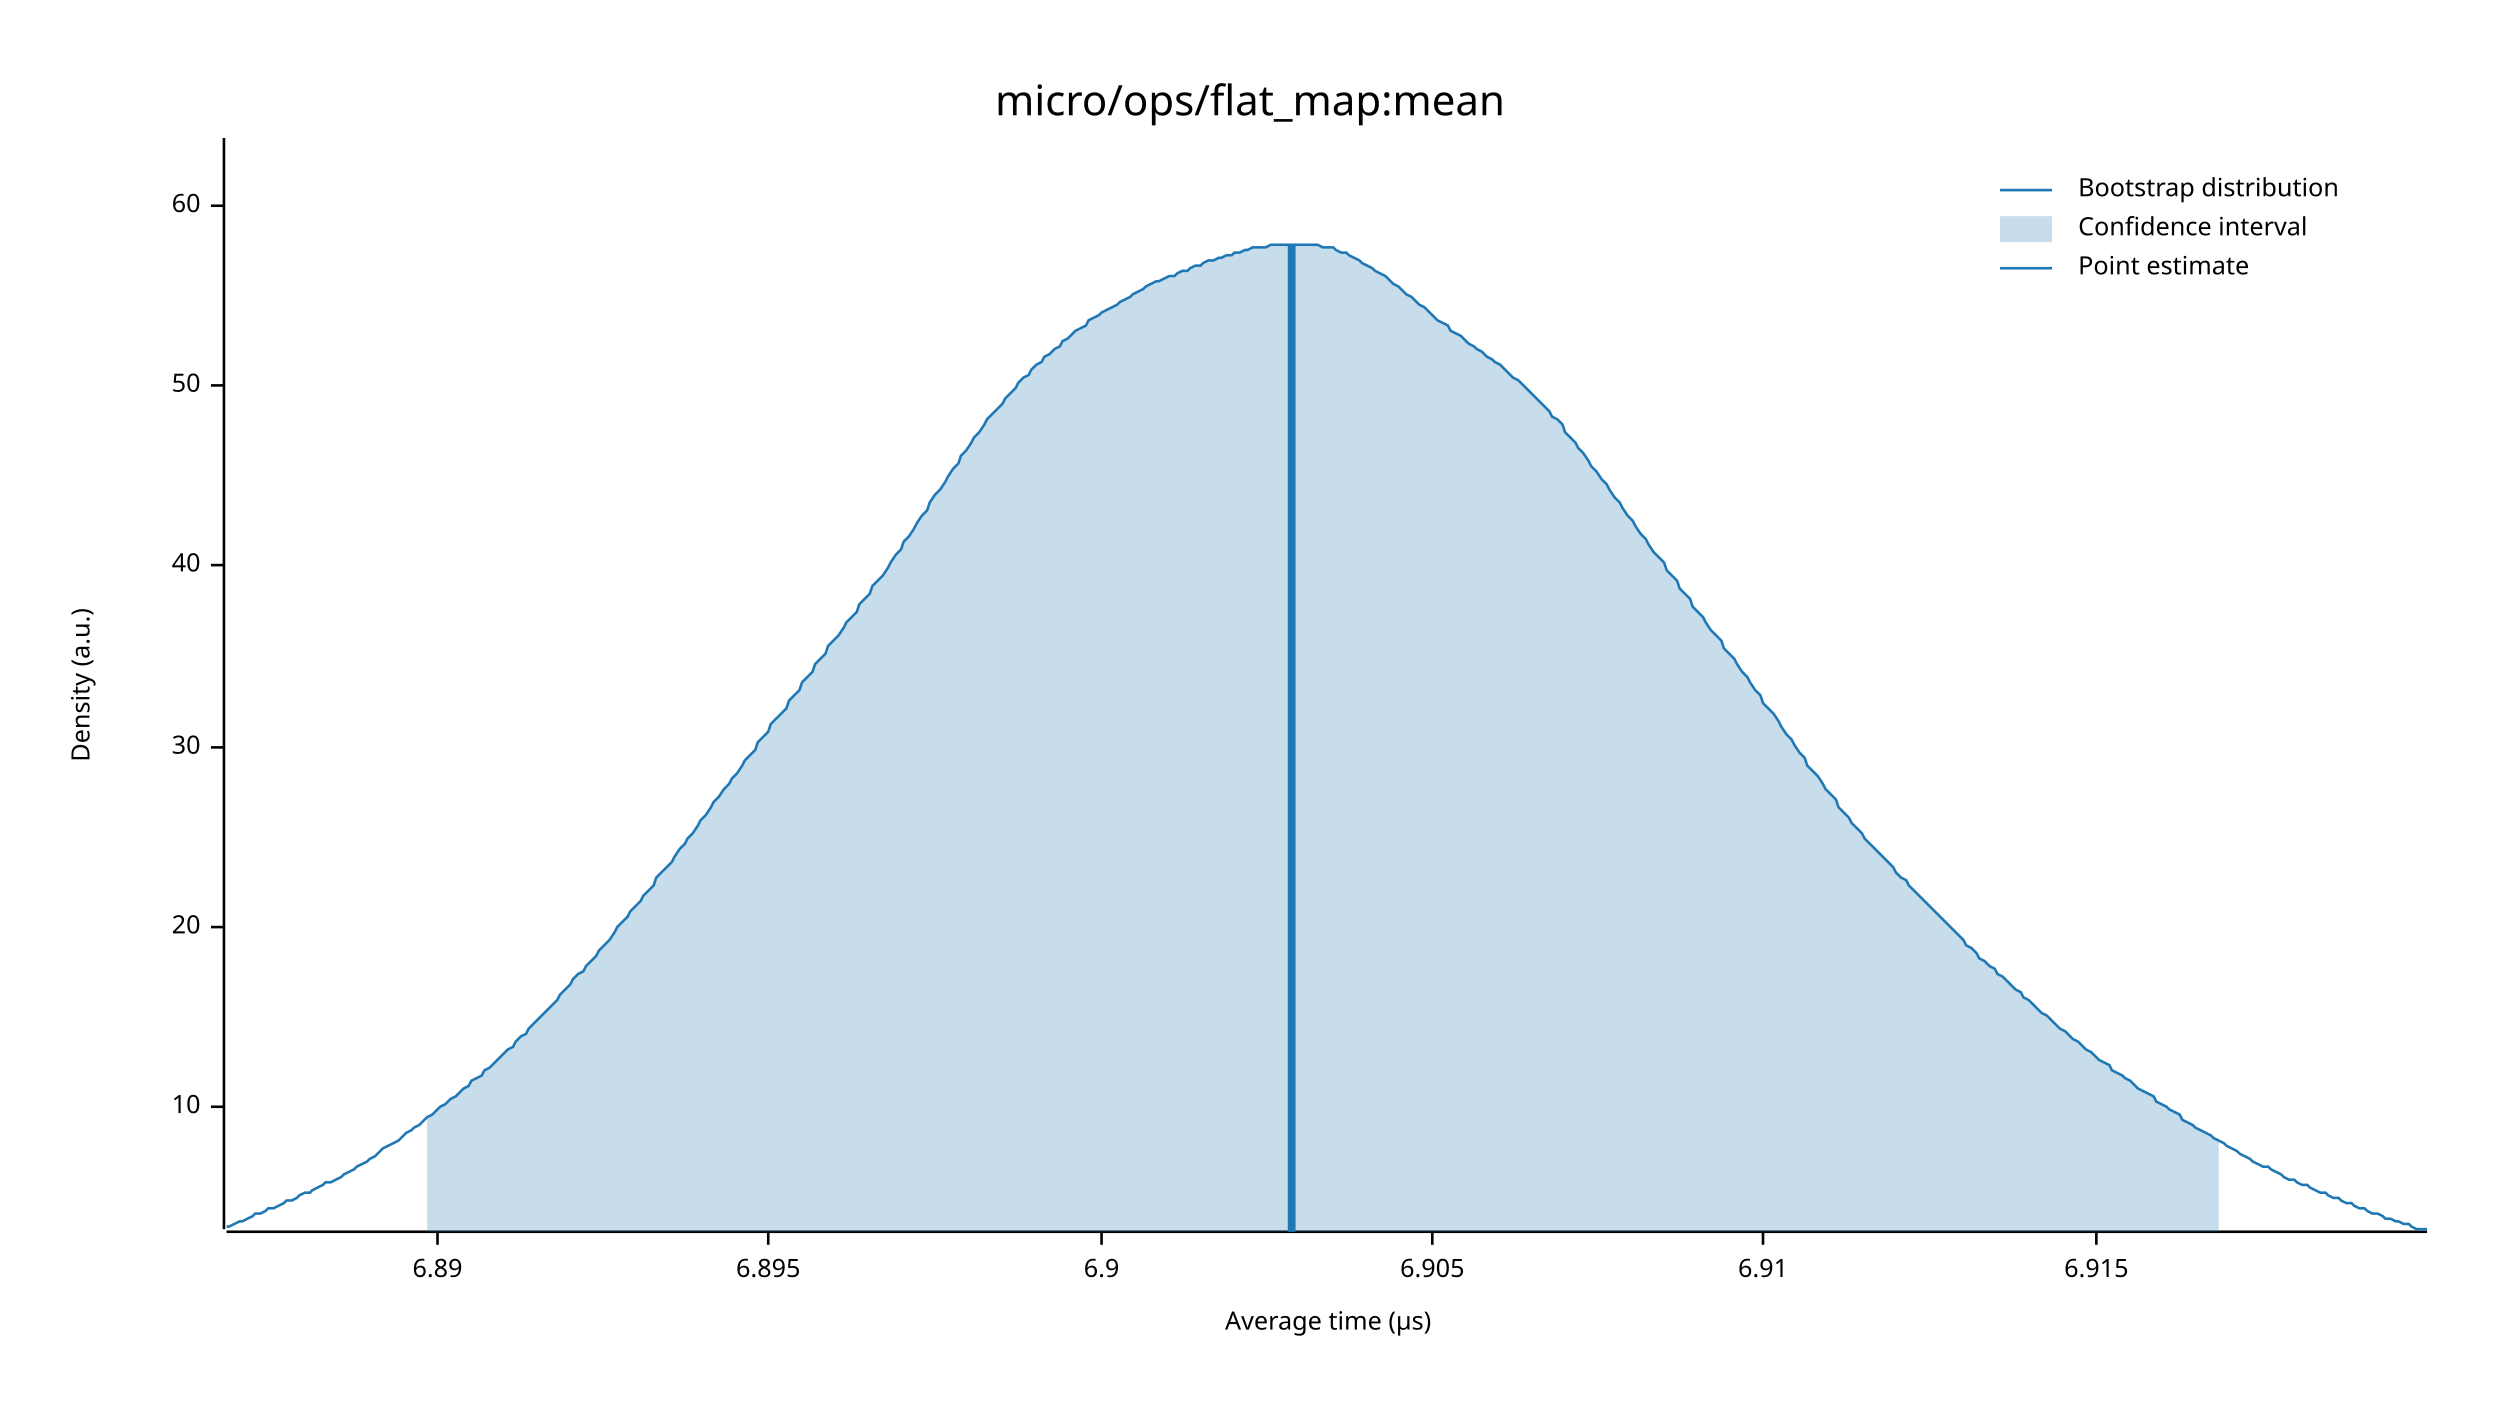
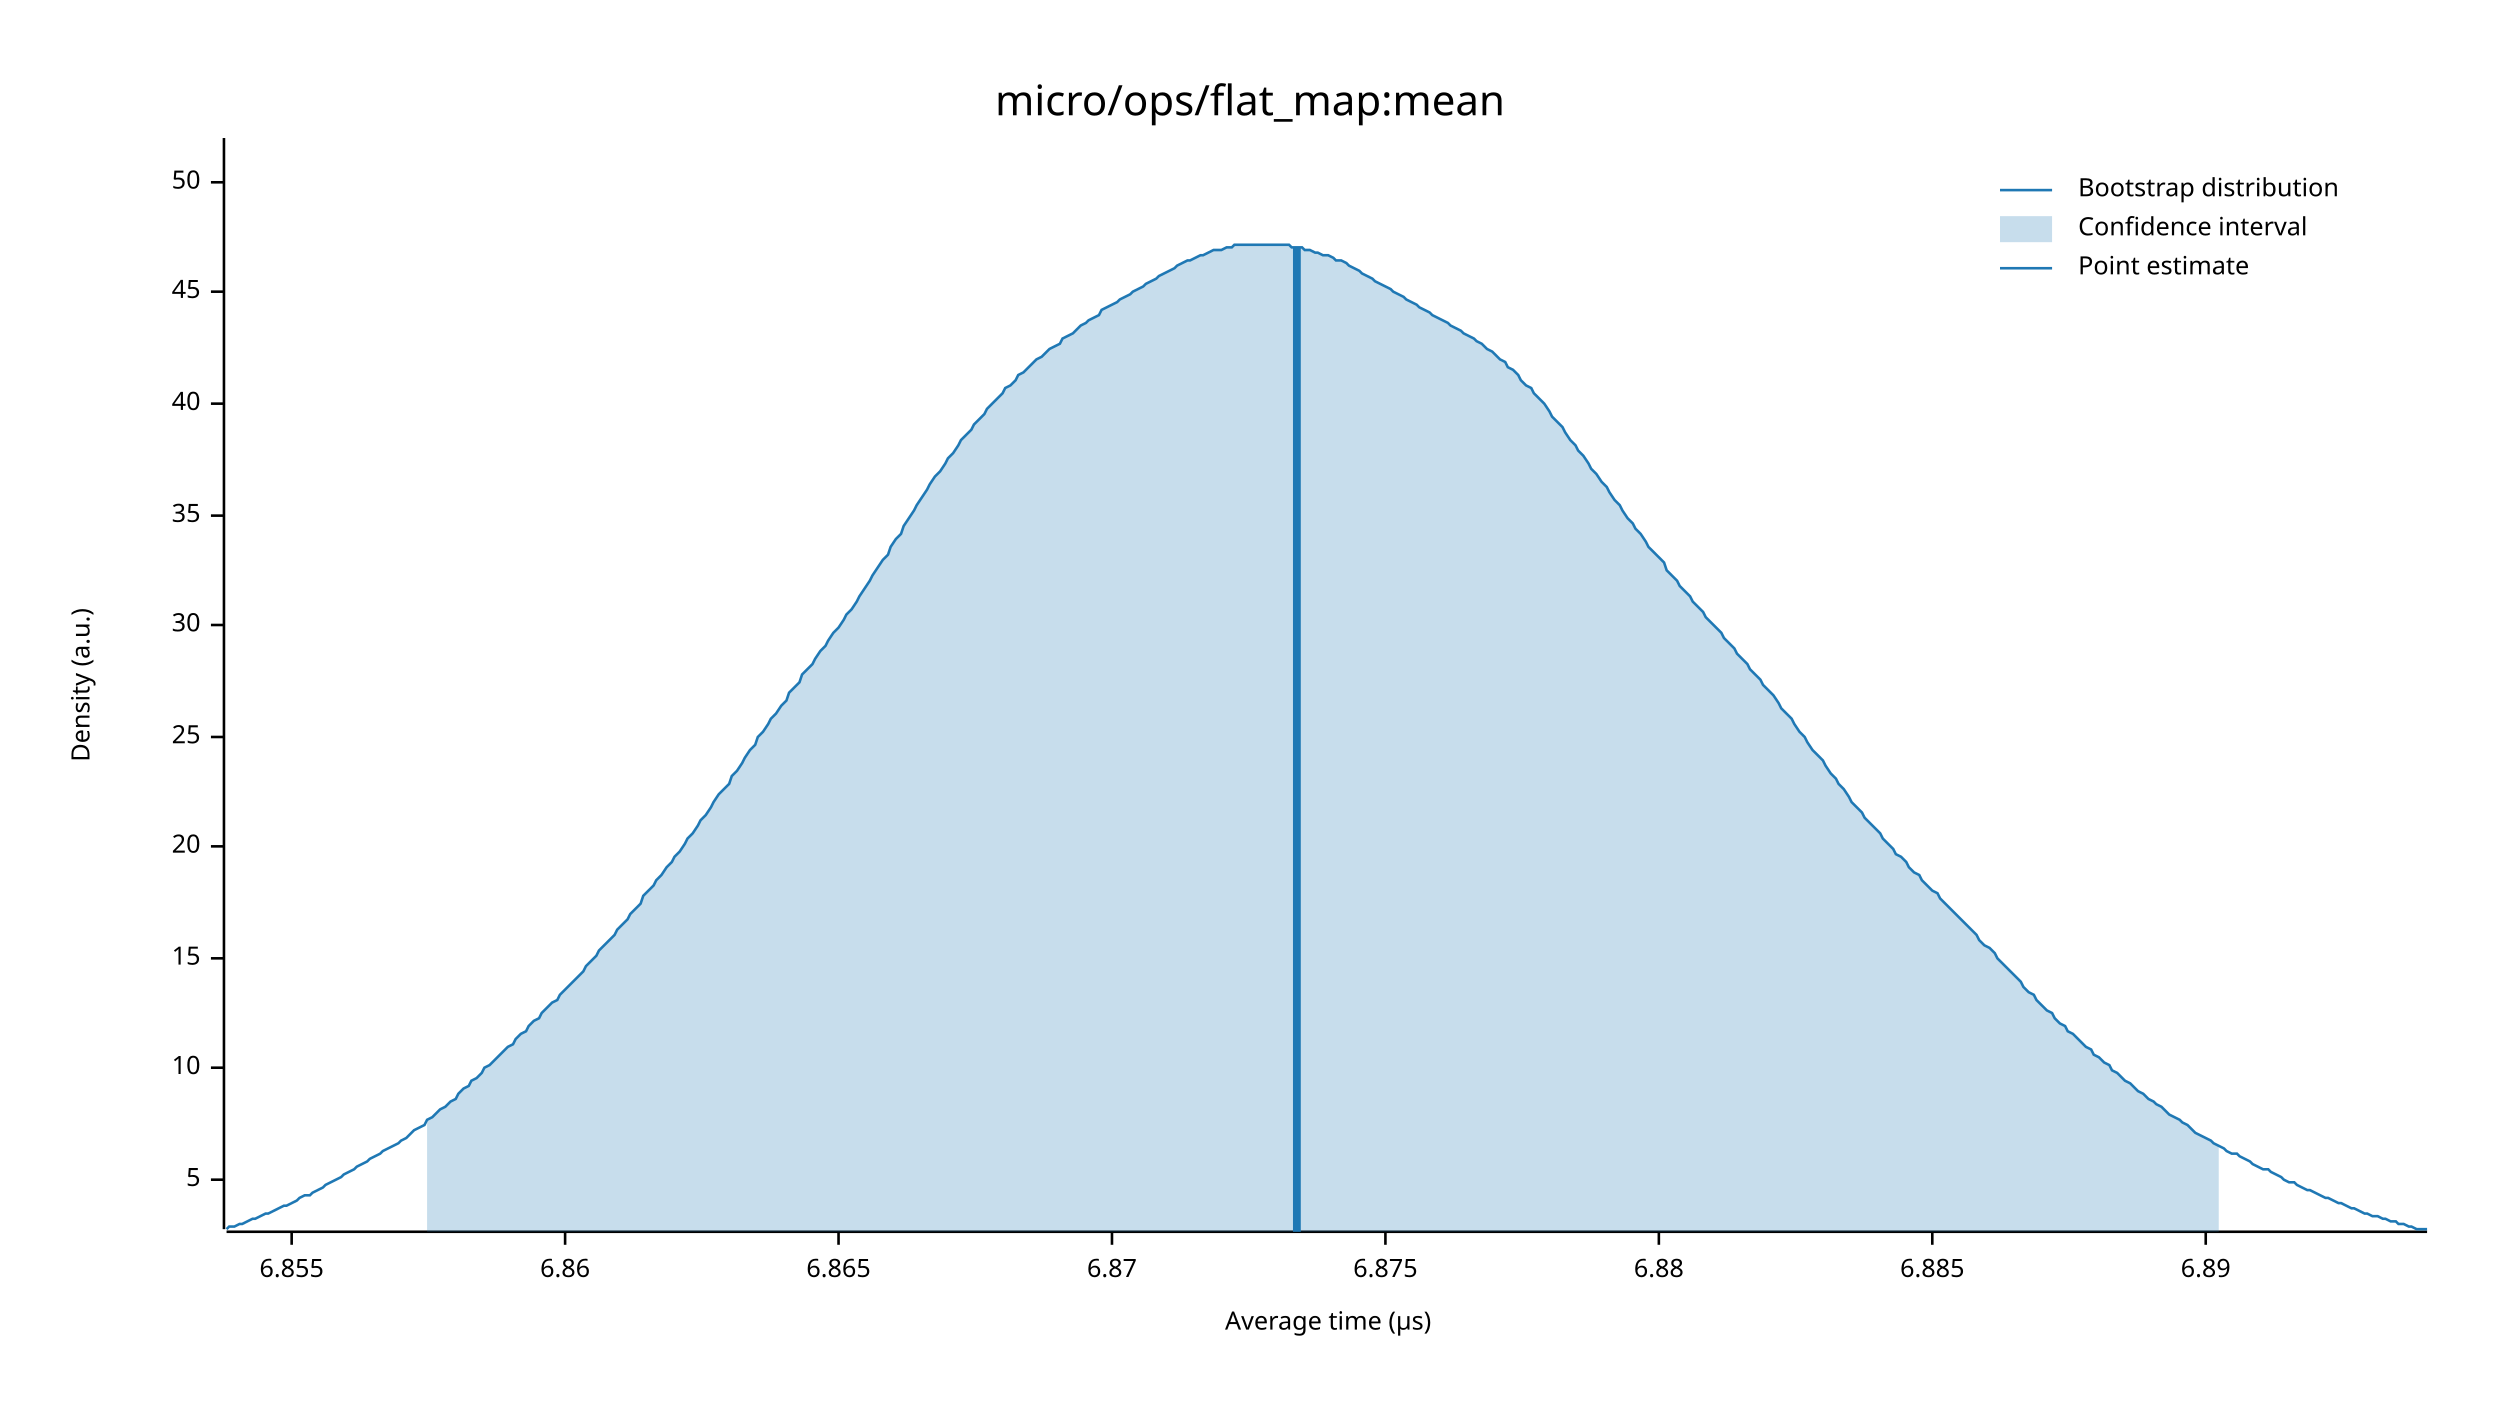
<svg xmlns="http://www.w3.org/2000/svg" width="960" height="540" viewBox="0 0 960 540">
  <text x="480" y="32" dy="0.76em" text-anchor="middle" font-family="sans-serif" font-size="16.129" opacity="1" fill="#000000">
micro/ops/flat_map:mean
</text>
  <text x="27" y="263" dy="0.76em" text-anchor="middle" font-family="sans-serif" font-size="9.677" opacity="1" fill="#000000" transform="rotate(270, 27, 263)">
Density (a.u.)
</text>
  <text x="510" y="513" dy="-0.5ex" text-anchor="middle" font-family="sans-serif" font-size="9.677" opacity="1" fill="#000000">
Average time (µs)
</text>
  <polyline fill="none" opacity="1" stroke="#000000" stroke-width="1" points="86,53 86,472 " />
-   <text x="77" y="425" dy="0.5ex" text-anchor="end" font-family="sans-serif" font-size="9.677" opacity="1" fill="#000000">
+   <text x="77" y="453" dy="0.5ex" text-anchor="end" font-family="sans-serif" font-size="9.677" opacity="1" fill="#000000">
+ 5
+ </text>
+   <polyline fill="none" opacity="1" stroke="#000000" stroke-width="1" points="81,453 86,453 " />
+   <text x="77" y="410" dy="0.5ex" text-anchor="end" font-family="sans-serif" font-size="9.677" opacity="1" fill="#000000">
10
</text>
-   <polyline fill="none" opacity="1" stroke="#000000" stroke-width="1" points="81,425 86,425 " />
-   <text x="77" y="356" dy="0.5ex" text-anchor="end" font-family="sans-serif" font-size="9.677" opacity="1" fill="#000000">
+   <polyline fill="none" opacity="1" stroke="#000000" stroke-width="1" points="81,410 86,410 " />
+   <text x="77" y="368" dy="0.5ex" text-anchor="end" font-family="sans-serif" font-size="9.677" opacity="1" fill="#000000">
+ 15
+ </text>
+   <polyline fill="none" opacity="1" stroke="#000000" stroke-width="1" points="81,368 86,368 " />
+   <text x="77" y="325" dy="0.5ex" text-anchor="end" font-family="sans-serif" font-size="9.677" opacity="1" fill="#000000">
20
</text>
-   <polyline fill="none" opacity="1" stroke="#000000" stroke-width="1" points="81,356 86,356 " />
-   <text x="77" y="287" dy="0.5ex" text-anchor="end" font-family="sans-serif" font-size="9.677" opacity="1" fill="#000000">
+   <polyline fill="none" opacity="1" stroke="#000000" stroke-width="1" points="81,325 86,325 " />
+   <text x="77" y="283" dy="0.5ex" text-anchor="end" font-family="sans-serif" font-size="9.677" opacity="1" fill="#000000">
+ 25
+ </text>
+   <polyline fill="none" opacity="1" stroke="#000000" stroke-width="1" points="81,283 86,283 " />
+   <text x="77" y="240" dy="0.5ex" text-anchor="end" font-family="sans-serif" font-size="9.677" opacity="1" fill="#000000">
30
</text>
-   <polyline fill="none" opacity="1" stroke="#000000" stroke-width="1" points="81,287 86,287 " />
-   <text x="77" y="217" dy="0.5ex" text-anchor="end" font-family="sans-serif" font-size="9.677" opacity="1" fill="#000000">
+   <polyline fill="none" opacity="1" stroke="#000000" stroke-width="1" points="81,240 86,240 " />
+   <text x="77" y="198" dy="0.5ex" text-anchor="end" font-family="sans-serif" font-size="9.677" opacity="1" fill="#000000">
+ 35
+ </text>
+   <polyline fill="none" opacity="1" stroke="#000000" stroke-width="1" points="81,198 86,198 " />
+   <text x="77" y="155" dy="0.5ex" text-anchor="end" font-family="sans-serif" font-size="9.677" opacity="1" fill="#000000">
40
</text>
-   <polyline fill="none" opacity="1" stroke="#000000" stroke-width="1" points="81,217 86,217 " />
-   <text x="77" y="148" dy="0.5ex" text-anchor="end" font-family="sans-serif" font-size="9.677" opacity="1" fill="#000000">
+   <polyline fill="none" opacity="1" stroke="#000000" stroke-width="1" points="81,155 86,155 " />
+   <text x="77" y="112" dy="0.5ex" text-anchor="end" font-family="sans-serif" font-size="9.677" opacity="1" fill="#000000">
+ 45
+ </text>
+   <polyline fill="none" opacity="1" stroke="#000000" stroke-width="1" points="81,112 86,112 " />
+   <text x="77" y="70" dy="0.5ex" text-anchor="end" font-family="sans-serif" font-size="9.677" opacity="1" fill="#000000">
50
</text>
-   <polyline fill="none" opacity="1" stroke="#000000" stroke-width="1" points="81,148 86,148 " />
-   <text x="77" y="79" dy="0.5ex" text-anchor="end" font-family="sans-serif" font-size="9.677" opacity="1" fill="#000000">
- 60
+   <polyline fill="none" opacity="1" stroke="#000000" stroke-width="1" points="81,70 86,70 " />
+   <polyline fill="none" opacity="1" stroke="#000000" stroke-width="1" points="87,473 932,473 " />
+   <text x="112" y="483" dy="0.76em" text-anchor="middle" font-family="sans-serif" font-size="9.677" opacity="1" fill="#000000">
+ 6.855
</text>
-   <polyline fill="none" opacity="1" stroke="#000000" stroke-width="1" points="81,79 86,79 " />
-   <polyline fill="none" opacity="1" stroke="#000000" stroke-width="1" points="87,473 932,473 " />
-   <text x="168" y="483" dy="0.76em" text-anchor="middle" font-family="sans-serif" font-size="9.677" opacity="1" fill="#000000">
+   <polyline fill="none" opacity="1" stroke="#000000" stroke-width="1" points="112,473 112,478 " />
+   <text x="217" y="483" dy="0.76em" text-anchor="middle" font-family="sans-serif" font-size="9.677" opacity="1" fill="#000000">
+ 6.86
+ </text>
+   <polyline fill="none" opacity="1" stroke="#000000" stroke-width="1" points="217,473 217,478 " />
+   <text x="322" y="483" dy="0.76em" text-anchor="middle" font-family="sans-serif" font-size="9.677" opacity="1" fill="#000000">
+ 6.865
+ </text>
+   <polyline fill="none" opacity="1" stroke="#000000" stroke-width="1" points="322,473 322,478 " />
+   <text x="427" y="483" dy="0.76em" text-anchor="middle" font-family="sans-serif" font-size="9.677" opacity="1" fill="#000000">
+ 6.87
+ </text>
+   <polyline fill="none" opacity="1" stroke="#000000" stroke-width="1" points="427,473 427,478 " />
+   <text x="532" y="483" dy="0.76em" text-anchor="middle" font-family="sans-serif" font-size="9.677" opacity="1" fill="#000000">
+ 6.875
+ </text>
+   <polyline fill="none" opacity="1" stroke="#000000" stroke-width="1" points="532,473 532,478 " />
+   <text x="637" y="483" dy="0.76em" text-anchor="middle" font-family="sans-serif" font-size="9.677" opacity="1" fill="#000000">
+ 6.88
+ </text>
+   <polyline fill="none" opacity="1" stroke="#000000" stroke-width="1" points="637,473 637,478 " />
+   <text x="742" y="483" dy="0.76em" text-anchor="middle" font-family="sans-serif" font-size="9.677" opacity="1" fill="#000000">
+ 6.885
+ </text>
+   <polyline fill="none" opacity="1" stroke="#000000" stroke-width="1" points="742,473 742,478 " />
+   <text x="847" y="483" dy="0.76em" text-anchor="middle" font-family="sans-serif" font-size="9.677" opacity="1" fill="#000000">
6.89
</text>
-   <polyline fill="none" opacity="1" stroke="#000000" stroke-width="1" points="168,473 168,478 " />
-   <text x="295" y="483" dy="0.76em" text-anchor="middle" font-family="sans-serif" font-size="9.677" opacity="1" fill="#000000">
- 6.895
- </text>
-   <polyline fill="none" opacity="1" stroke="#000000" stroke-width="1" points="295,473 295,478 " />
-   <text x="423" y="483" dy="0.76em" text-anchor="middle" font-family="sans-serif" font-size="9.677" opacity="1" fill="#000000">
- 6.9
- </text>
-   <polyline fill="none" opacity="1" stroke="#000000" stroke-width="1" points="423,473 423,478 " />
-   <text x="550" y="483" dy="0.76em" text-anchor="middle" font-family="sans-serif" font-size="9.677" opacity="1" fill="#000000">
- 6.905
- </text>
-   <polyline fill="none" opacity="1" stroke="#000000" stroke-width="1" points="550,473 550,478 " />
-   <text x="677" y="483" dy="0.76em" text-anchor="middle" font-family="sans-serif" font-size="9.677" opacity="1" fill="#000000">
- 6.91
- </text>
-   <polyline fill="none" opacity="1" stroke="#000000" stroke-width="1" points="677,473 677,478 " />
-   <text x="805" y="483" dy="0.76em" text-anchor="middle" font-family="sans-serif" font-size="9.677" opacity="1" fill="#000000">
- 6.915
- </text>
-   <polyline fill="none" opacity="1" stroke="#000000" stroke-width="1" points="805,473 805,478 " />
-   <polyline fill="none" opacity="1" stroke="#1F78B4" stroke-width="1" points="87,471 88,471 90,470 92,469 93,469 95,468 97,467 98,466 100,466 102,465 103,464 105,464 107,463 109,462 110,461 112,461 114,460 115,459 117,458 119,458 120,457 122,456 124,455 125,454 127,454 129,453 131,452 132,451 134,450 136,449 137,448 139,447 141,446 142,445 144,444 146,442 147,441 149,440 151,439 153,438 154,437 156,435 158,434 159,433 161,432 163,430 164,429 166,428 168,426 169,425 171,424 173,422 175,421 176,420 178,418 180,417 181,415 183,414 185,413 186,411 188,410 190,408 191,407 193,405 195,403 197,402 198,400 200,398 202,397 203,395 205,393 207,391 208,390 210,388 212,386 214,384 215,382 217,380 219,378 220,376 222,374 224,373 225,371 227,369 229,367 230,365 232,363 234,361 236,358 237,356 239,354 241,352 242,350 244,348 246,346 247,344 249,342 251,340 252,337 254,335 256,333 258,331 259,329 261,326 263,324 264,322 266,320 268,317 269,315 271,313 273,310 274,308 276,306 278,303 280,301 281,299 283,297 285,294 286,292 288,290 290,288 291,285 293,283 295,281 296,278 298,276 300,274 302,272 303,269 305,267 307,265 308,262 310,260 312,258 313,255 315,253 317,251 318,248 320,246 322,244 324,241 325,239 327,237 329,235 330,232 332,230 334,228 335,225 337,223 339,221 341,218 342,216 344,213 346,211 347,208 349,206 351,203 352,201 354,198 356,196 357,193 359,190 361,188 363,185 364,183 366,180 368,178 369,175 371,173 373,170 374,168 376,166 378,163 379,161 381,159 383,157 385,155 386,153 388,151 390,149 391,147 393,145 395,144 396,142 398,140 400,139 401,137 403,136 405,134 407,133 408,131 410,130 412,128 413,127 415,126 417,125 418,123 420,122 422,121 423,120 425,119 427,118 429,117 430,116 432,115 434,114 435,113 437,112 439,111 440,110 442,109 444,108 445,108 447,107 449,106 451,106 452,105 454,104 456,104 457,103 459,102 461,102 462,101 464,100 466,100 468,99 469,99 471,98 473,98 474,97 476,97 478,96 479,96 481,95 483,95 484,95 486,95 488,94 490,94 491,94 493,94 495,94 496,94 498,94 500,94 501,94 503,94 505,94 506,94 508,95 510,95 512,95 513,96 515,97 517,97 518,98 520,99 522,100 523,101 525,102 527,103 528,104 530,105 532,106 534,108 535,109 537,110 539,112 540,113 542,114 544,116 545,117 547,118 549,120 550,121 552,123 554,124 556,125 557,127 559,128 561,129 562,130 564,132 566,133 567,134 569,135 571,137 573,138 574,139 576,140 578,142 579,143 581,145 583,146 584,147 586,149 588,151 589,152 591,154 593,156 595,158 596,160 598,161 600,163 601,166 603,168 605,170 606,172 608,174 610,177 611,179 613,181 615,184 617,186 618,188 620,191 622,193 623,195 625,198 627,200 628,202 630,205 632,207 633,209 635,212 637,214 639,216 640,219 642,221 644,223 645,226 647,228 649,230 650,233 652,235 654,237 655,239 657,242 659,244 661,246 662,249 664,251 666,253 667,255 669,258 671,260 672,262 674,265 676,267 677,270 679,272 681,274 683,277 684,279 686,282 688,284 689,286 691,289 693,291 694,294 696,296 698,298 700,301 701,303 703,305 705,307 706,310 708,312 710,314 711,316 713,318 715,320 716,322 718,324 720,326 722,328 723,329 725,331 727,333 728,335 730,337 732,338 733,340 735,342 737,344 738,345 740,347 742,349 744,351 745,352 747,354 749,356 750,357 752,359 754,361 755,363 757,364 759,366 760,368 762,369 764,371 766,372 767,374 769,375 771,377 772,378 774,380 776,381 777,383 779,384 781,386 782,387 784,389 786,390 788,392 789,393 791,395 793,396 794,397 796,399 798,400 799,401 801,403 803,404 804,405 806,407 808,408 810,409 811,411 813,412 815,413 816,414 818,415 820,417 821,418 823,419 825,420 827,421 828,423 830,424 832,425 833,426 835,427 837,428 838,430 840,431 842,432 843,433 845,434 847,435 849,436 850,437 852,438 854,439 855,440 857,441 859,442 860,443 862,444 864,445 865,446 867,447 869,448 871,448 872,449 874,450 876,451 877,452 879,453 881,453 882,454 884,455 886,455 887,456 889,457 891,458 893,458 894,459 896,460 898,460 899,461 901,462 903,462 904,463 906,464 908,464 909,465 911,466 913,466 915,467 916,468 918,468 920,469 921,469 923,470 925,470 926,471 928,472 930,472 932,472 " />
-   <polygon opacity="0.25" fill="#1F78B4" points="164,429 166,428 168,426 169,425 171,424 173,422 175,421 176,420 178,418 180,417 181,415 183,414 185,413 186,411 188,410 190,408 191,407 193,405 195,403 197,402 198,400 200,398 202,397 203,395 205,393 207,391 208,390 210,388 212,386 214,384 215,382 217,380 219,378 220,376 222,374 224,373 225,371 227,369 229,367 230,365 232,363 234,361 236,358 237,356 239,354 241,352 242,350 244,348 246,346 247,344 249,342 251,340 252,337 254,335 256,333 258,331 259,329 261,326 263,324 264,322 266,320 268,317 269,315 271,313 273,310 274,308 276,306 278,303 280,301 281,299 283,297 285,294 286,292 288,290 290,288 291,285 293,283 295,281 296,278 298,276 300,274 302,272 303,269 305,267 307,265 308,262 310,260 312,258 313,255 315,253 317,251 318,248 320,246 322,244 324,241 325,239 327,237 329,235 330,232 332,230 334,228 335,225 337,223 339,221 341,218 342,216 344,213 346,211 347,208 349,206 351,203 352,201 354,198 356,196 357,193 359,190 361,188 363,185 364,183 366,180 368,178 369,175 371,173 373,170 374,168 376,166 378,163 379,161 381,159 383,157 385,155 386,153 388,151 390,149 391,147 393,145 395,144 396,142 398,140 400,139 401,137 403,136 405,134 407,133 408,131 410,130 412,128 413,127 415,126 417,125 418,123 420,122 422,121 423,120 425,119 427,118 429,117 430,116 432,115 434,114 435,113 437,112 439,111 440,110 442,109 444,108 445,108 447,107 449,106 451,106 452,105 454,104 456,104 457,103 459,102 461,102 462,101 464,100 466,100 468,99 469,99 471,98 473,98 474,97 476,97 478,96 479,96 481,95 483,95 484,95 486,95 488,94 490,94 491,94 493,94 495,94 496,94 498,94 500,94 501,94 503,94 505,94 506,94 508,95 510,95 512,95 513,96 515,97 517,97 518,98 520,99 522,100 523,101 525,102 527,103 528,104 530,105 532,106 534,108 535,109 537,110 539,112 540,113 542,114 544,116 545,117 547,118 549,120 550,121 552,123 554,124 556,125 557,127 559,128 561,129 562,130 564,132 566,133 567,134 569,135 571,137 573,138 574,139 576,140 578,142 579,143 581,145 583,146 584,147 586,149 588,151 589,152 591,154 593,156 595,158 596,160 598,161 600,163 601,166 603,168 605,170 606,172 608,174 610,177 611,179 613,181 615,184 617,186 618,188 620,191 622,193 623,195 625,198 627,200 628,202 630,205 632,207 633,209 635,212 637,214 639,216 640,219 642,221 644,223 645,226 647,228 649,230 650,233 652,235 654,237 655,239 657,242 659,244 661,246 662,249 664,251 666,253 667,255 669,258 671,260 672,262 674,265 676,267 677,270 679,272 681,274 683,277 684,279 686,282 688,284 689,286 691,289 693,291 694,294 696,296 698,298 700,301 701,303 703,305 705,307 706,310 708,312 710,314 711,316 713,318 715,320 716,322 718,324 720,326 722,328 723,329 725,331 727,333 728,335 730,337 732,338 733,340 735,342 737,344 738,345 740,347 742,349 744,351 745,352 747,354 749,356 750,357 752,359 754,361 755,363 757,364 759,366 760,368 762,369 764,371 766,372 767,374 769,375 771,377 772,378 774,380 776,381 777,383 779,384 781,386 782,387 784,389 786,390 788,392 789,393 791,395 793,396 794,397 796,399 798,400 799,401 801,403 803,404 804,405 806,407 808,408 810,409 811,411 813,412 815,413 816,414 818,415 820,417 821,418 823,419 825,420 827,421 828,423 830,424 832,425 833,426 835,427 837,428 838,430 840,431 842,432 843,433 845,434 847,435 849,436 850,437 852,438 852,473 164,473 " />
-   <polyline fill="none" opacity="1" stroke="#1F78B4" stroke-width="3" points="496,473 496,94 " />
+   <polyline fill="none" opacity="1" stroke="#000000" stroke-width="1" points="847,473 847,478 " />
+   <polyline fill="none" opacity="1" stroke="#1F78B4" stroke-width="1" points="87,472 88,471 90,471 92,470 93,470 95,469 97,468 98,468 100,467 102,466 103,466 105,465 107,464 109,463 110,463 112,462 114,461 115,460 117,459 119,459 120,458 122,457 124,456 125,455 127,454 129,453 131,452 132,451 134,450 136,449 137,448 139,447 141,446 142,445 144,444 146,443 147,442 149,441 151,440 153,439 154,438 156,437 158,435 159,434 161,433 163,432 164,430 166,429 168,427 169,426 171,425 173,423 175,422 176,420 178,418 180,417 181,415 183,414 185,412 186,410 188,409 190,407 191,406 193,404 195,402 197,401 198,399 200,397 202,396 203,394 205,392 207,391 208,389 210,387 212,385 214,384 215,382 217,380 219,378 220,377 222,375 224,373 225,371 227,369 229,367 230,365 232,363 234,361 236,359 237,357 239,355 241,353 242,351 244,349 246,347 247,344 249,342 251,340 252,338 254,336 256,333 258,331 259,329 261,327 263,324 264,322 266,320 268,317 269,315 271,313 273,310 274,308 276,305 278,303 280,301 281,298 283,296 285,293 286,291 288,288 290,286 291,283 293,281 295,278 296,276 298,274 300,271 302,269 303,266 305,264 307,262 308,259 310,257 312,255 313,253 315,250 317,248 318,246 320,243 322,241 324,238 325,236 327,234 329,231 330,229 332,226 334,223 335,221 337,218 339,215 341,213 342,210 344,207 346,205 347,202 349,199 351,196 352,194 354,191 356,188 357,186 359,183 361,181 363,178 364,176 366,174 368,171 369,169 371,167 373,165 374,163 376,161 378,159 379,157 381,155 383,153 385,151 386,149 388,148 390,146 391,144 393,143 395,141 396,140 398,138 400,137 401,136 403,134 405,133 407,132 408,130 410,129 412,128 413,127 415,125 417,124 418,123 420,122 422,121 423,119 425,118 427,117 429,116 430,115 432,114 434,113 435,112 437,111 439,110 440,109 442,108 444,107 445,106 447,105 449,104 451,103 452,102 454,101 456,100 457,100 459,99 461,98 462,98 464,97 466,96 468,96 469,96 471,95 473,95 474,94 476,94 478,94 479,94 481,94 483,94 484,94 486,94 488,94 490,94 491,94 493,94 495,94 496,95 498,95 500,95 501,96 503,96 505,97 506,97 508,98 510,98 512,99 513,100 515,100 517,101 518,102 520,103 522,104 523,105 525,106 527,107 528,108 530,109 532,110 534,111 535,112 537,113 539,114 540,115 542,116 544,117 545,118 547,119 549,120 550,121 552,122 554,123 556,124 557,125 559,126 561,127 562,128 564,129 566,130 567,131 569,132 571,134 573,135 574,136 576,138 578,139 579,141 581,142 583,144 584,146 586,148 588,149 589,151 591,153 593,155 595,158 596,160 598,162 600,164 601,166 603,169 605,171 606,173 608,175 610,178 611,180 613,182 615,185 617,187 618,189 620,192 622,194 623,196 625,199 627,201 628,203 630,205 632,208 633,210 635,212 637,214 639,216 640,219 642,221 644,223 645,225 647,227 649,229 650,231 652,233 654,235 655,237 657,239 659,241 661,243 662,245 664,247 666,249 667,251 669,253 671,255 672,257 674,259 676,261 677,263 679,265 681,267 683,270 684,272 686,274 688,276 689,278 691,281 693,283 694,285 696,288 698,290 700,292 701,294 703,297 705,299 706,301 708,303 710,306 711,308 713,310 715,312 716,314 718,316 720,318 722,320 723,322 725,324 727,326 728,328 730,329 732,331 733,333 735,335 737,336 738,338 740,340 742,342 744,343 745,345 747,347 749,349 750,350 752,352 754,354 755,355 757,357 759,359 760,361 762,363 764,364 766,366 767,368 769,370 771,372 772,373 774,375 776,377 777,379 779,381 781,382 782,384 784,386 786,388 788,389 789,391 791,393 793,394 794,396 796,397 798,399 799,400 801,402 803,403 804,405 806,406 808,408 810,409 811,411 813,412 815,414 816,415 818,416 820,418 821,419 823,420 825,422 827,423 828,424 830,425 832,427 833,428 835,429 837,430 838,431 840,432 842,434 843,435 845,436 847,437 849,438 850,439 852,440 854,441 855,442 857,443 859,443 860,444 862,445 864,446 865,447 867,448 869,449 871,449 872,450 874,451 876,452 877,453 879,454 881,454 882,455 884,456 886,457 887,457 889,458 891,459 893,460 894,460 896,461 898,462 899,462 901,463 903,464 904,464 906,465 908,466 909,466 911,467 913,467 915,468 916,468 918,469 920,469 921,470 923,470 925,471 926,471 928,472 930,472 932,472 " />
+   <polygon opacity="0.25" fill="#1F78B4" points="164,430 166,429 168,427 169,426 171,425 173,423 175,422 176,420 178,418 180,417 181,415 183,414 185,412 186,410 188,409 190,407 191,406 193,404 195,402 197,401 198,399 200,397 202,396 203,394 205,392 207,391 208,389 210,387 212,385 214,384 215,382 217,380 219,378 220,377 222,375 224,373 225,371 227,369 229,367 230,365 232,363 234,361 236,359 237,357 239,355 241,353 242,351 244,349 246,347 247,344 249,342 251,340 252,338 254,336 256,333 258,331 259,329 261,327 263,324 264,322 266,320 268,317 269,315 271,313 273,310 274,308 276,305 278,303 280,301 281,298 283,296 285,293 286,291 288,288 290,286 291,283 293,281 295,278 296,276 298,274 300,271 302,269 303,266 305,264 307,262 308,259 310,257 312,255 313,253 315,250 317,248 318,246 320,243 322,241 324,238 325,236 327,234 329,231 330,229 332,226 334,223 335,221 337,218 339,215 341,213 342,210 344,207 346,205 347,202 349,199 351,196 352,194 354,191 356,188 357,186 359,183 361,181 363,178 364,176 366,174 368,171 369,169 371,167 373,165 374,163 376,161 378,159 379,157 381,155 383,153 385,151 386,149 388,148 390,146 391,144 393,143 395,141 396,140 398,138 400,137 401,136 403,134 405,133 407,132 408,130 410,129 412,128 413,127 415,125 417,124 418,123 420,122 422,121 423,119 425,118 427,117 429,116 430,115 432,114 434,113 435,112 437,111 439,110 440,109 442,108 444,107 445,106 447,105 449,104 451,103 452,102 454,101 456,100 457,100 459,99 461,98 462,98 464,97 466,96 468,96 469,96 471,95 473,95 474,94 476,94 478,94 479,94 481,94 483,94 484,94 486,94 488,94 490,94 491,94 493,94 495,94 496,95 498,95 500,95 501,96 503,96 505,97 506,97 508,98 510,98 512,99 513,100 515,100 517,101 518,102 520,103 522,104 523,105 525,106 527,107 528,108 530,109 532,110 534,111 535,112 537,113 539,114 540,115 542,116 544,117 545,118 547,119 549,120 550,121 552,122 554,123 556,124 557,125 559,126 561,127 562,128 564,129 566,130 567,131 569,132 571,134 573,135 574,136 576,138 578,139 579,141 581,142 583,144 584,146 586,148 588,149 589,151 591,153 593,155 595,158 596,160 598,162 600,164 601,166 603,169 605,171 606,173 608,175 610,178 611,180 613,182 615,185 617,187 618,189 620,192 622,194 623,196 625,199 627,201 628,203 630,205 632,208 633,210 635,212 637,214 639,216 640,219 642,221 644,223 645,225 647,227 649,229 650,231 652,233 654,235 655,237 657,239 659,241 661,243 662,245 664,247 666,249 667,251 669,253 671,255 672,257 674,259 676,261 677,263 679,265 681,267 683,270 684,272 686,274 688,276 689,278 691,281 693,283 694,285 696,288 698,290 700,292 701,294 703,297 705,299 706,301 708,303 710,306 711,308 713,310 715,312 716,314 718,316 720,318 722,320 723,322 725,324 727,326 728,328 730,329 732,331 733,333 735,335 737,336 738,338 740,340 742,342 744,343 745,345 747,347 749,349 750,350 752,352 754,354 755,355 757,357 759,359 760,361 762,363 764,364 766,366 767,368 769,370 771,372 772,373 774,375 776,377 777,379 779,381 781,382 782,384 784,386 786,388 788,389 789,391 791,393 793,394 794,396 796,397 798,399 799,400 801,402 803,403 804,405 806,406 808,408 810,409 811,411 813,412 815,414 816,415 818,416 820,418 821,419 823,420 825,422 827,423 828,424 830,425 832,427 833,428 835,429 837,430 838,431 840,432 842,434 843,435 845,436 847,437 849,438 850,439 852,440 852,473 164,473 " />
+   <polyline fill="none" opacity="1" stroke="#1F78B4" stroke-width="3" points="498,473 498,95 " />
  <text x="798" y="68" dy="0.76em" text-anchor="start" font-family="sans-serif" font-size="9.677" opacity="1" fill="#000000">
Bootstrap distribution
</text>
  <text x="798" y="83" dy="0.76em" text-anchor="start" font-family="sans-serif" font-size="9.677" opacity="1" fill="#000000">
Confidence interval
</text>
  <text x="798" y="98" dy="0.76em" text-anchor="start" font-family="sans-serif" font-size="9.677" opacity="1" fill="#000000">
Point estimate
</text>
  <polyline fill="none" opacity="1" stroke="#1F78B4" stroke-width="1" points="768,73 788,73 " />
  <rect x="768" y="83" width="20" height="10" opacity="0.25" fill="#1F78B4" stroke="none" />
  <polyline fill="none" opacity="1" stroke="#1F78B4" stroke-width="1" points="768,103 788,103 " />
</svg>
